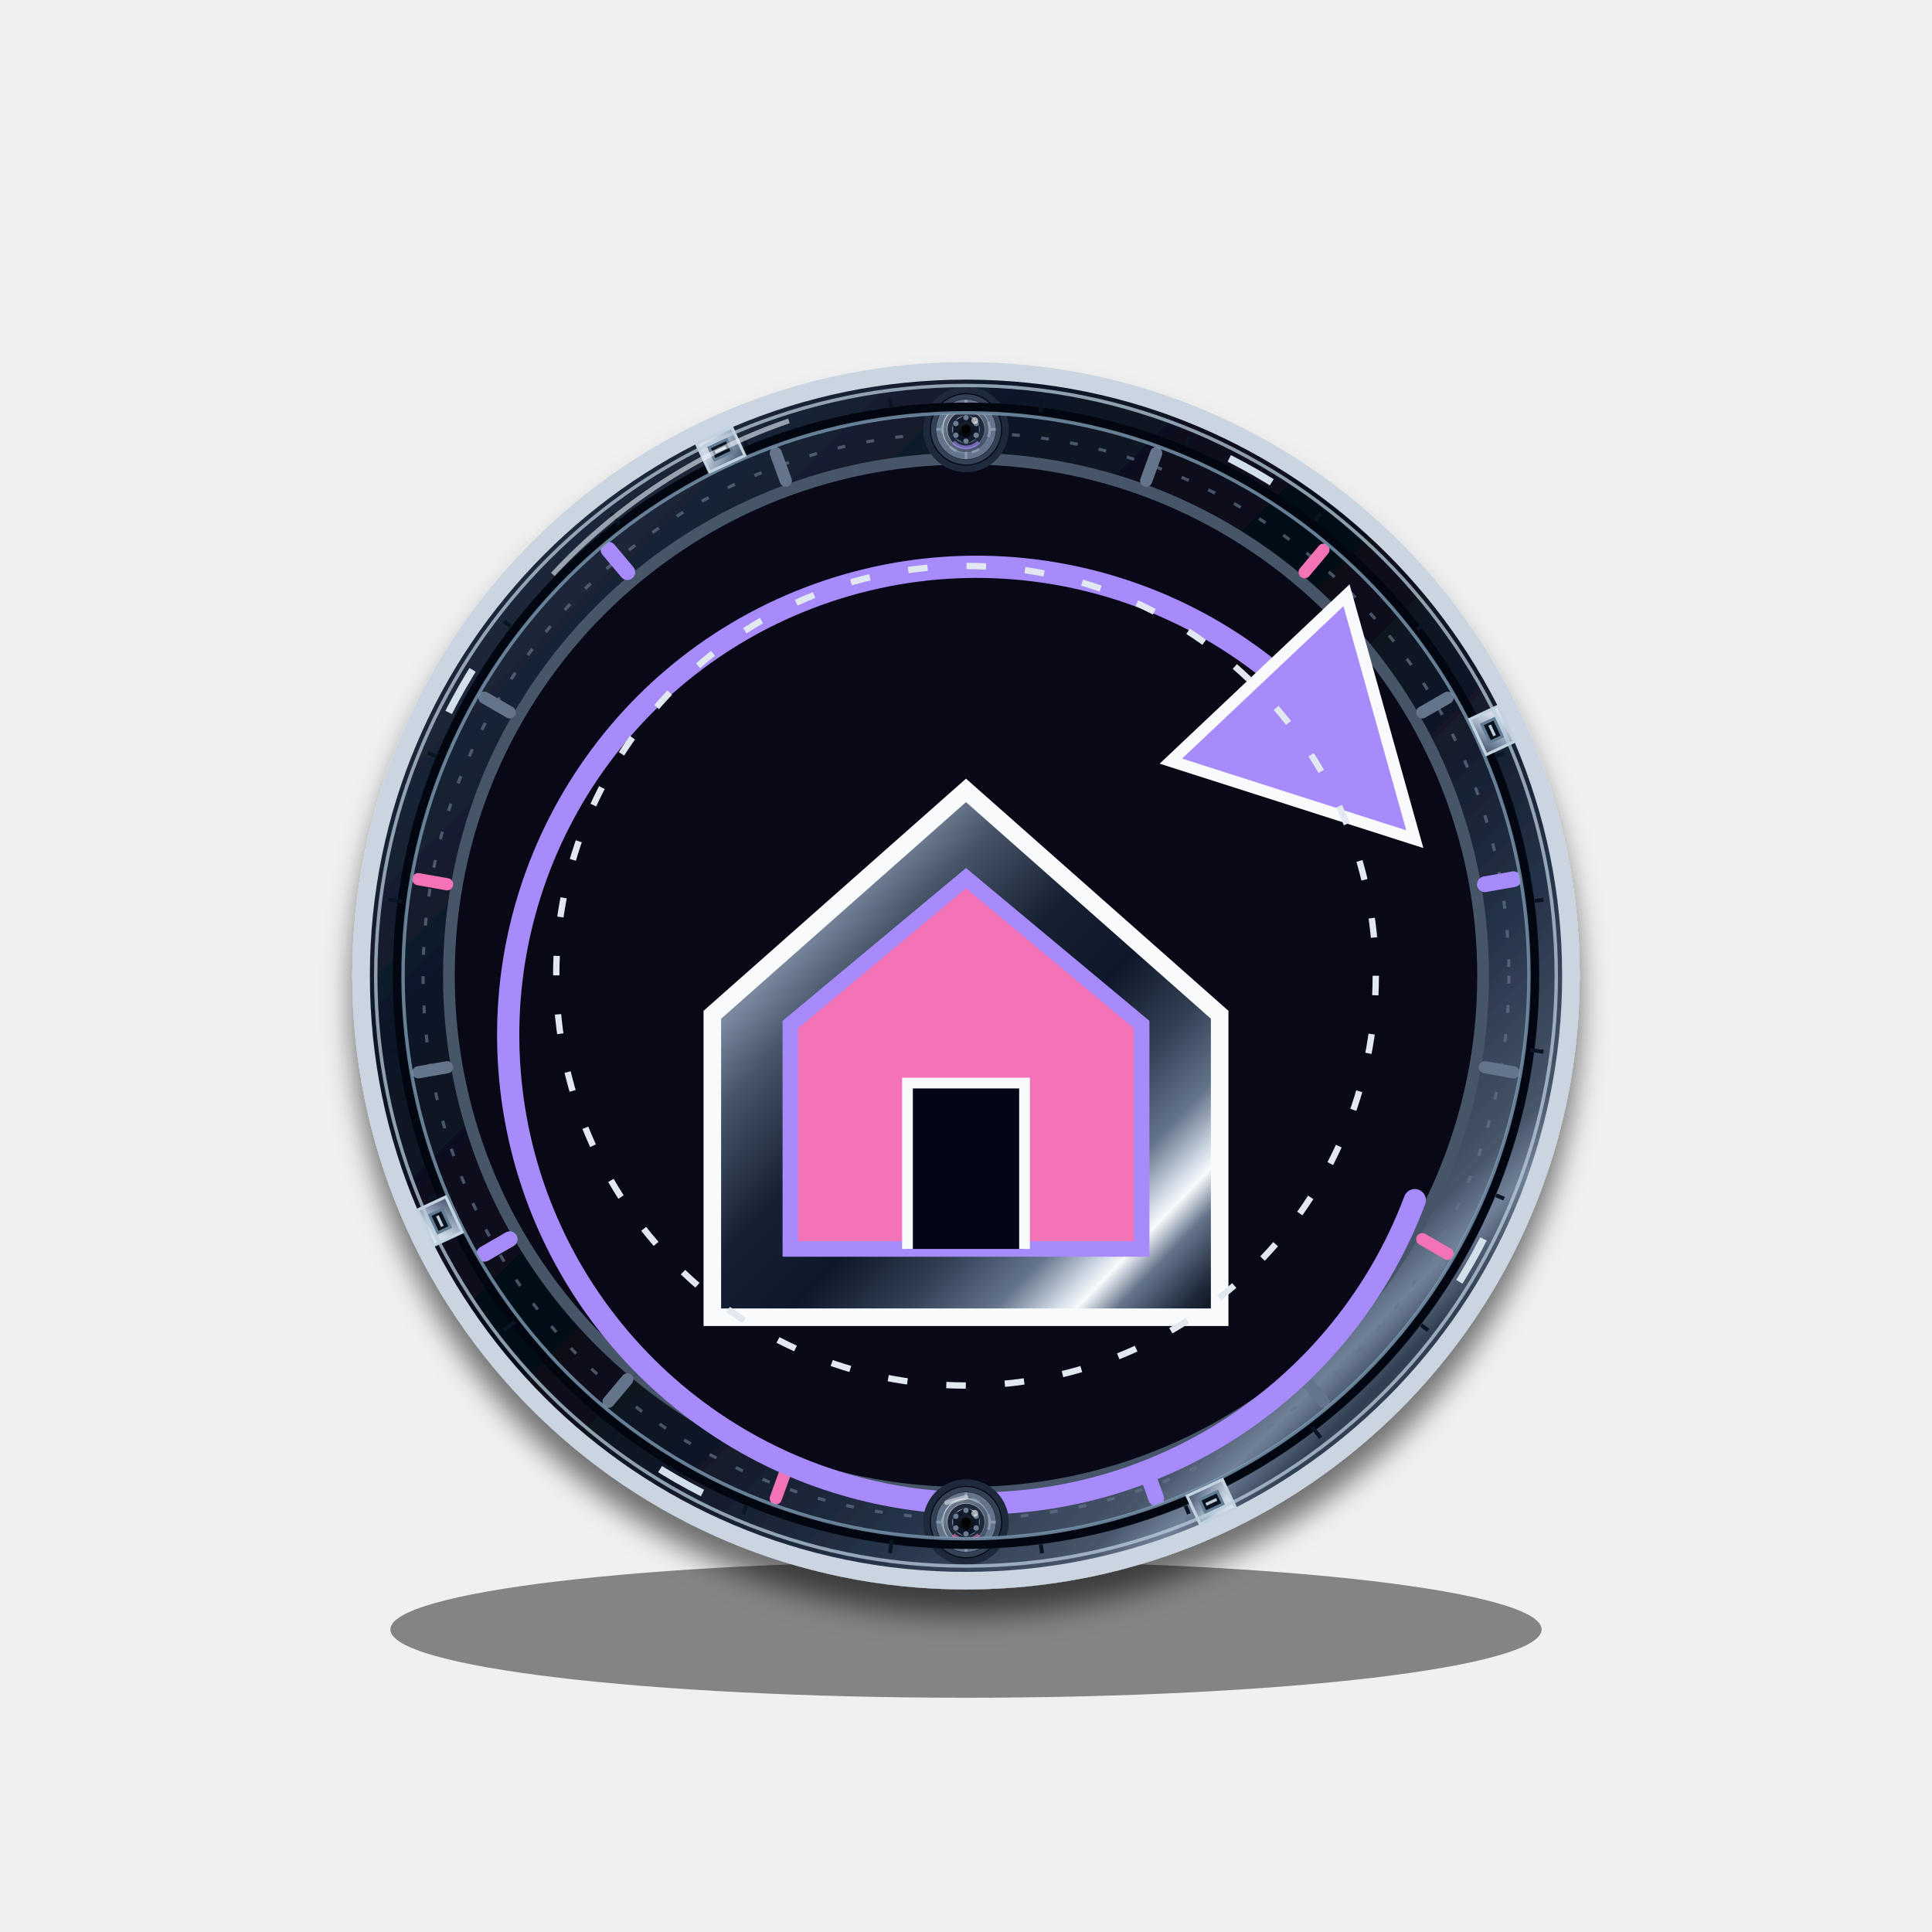
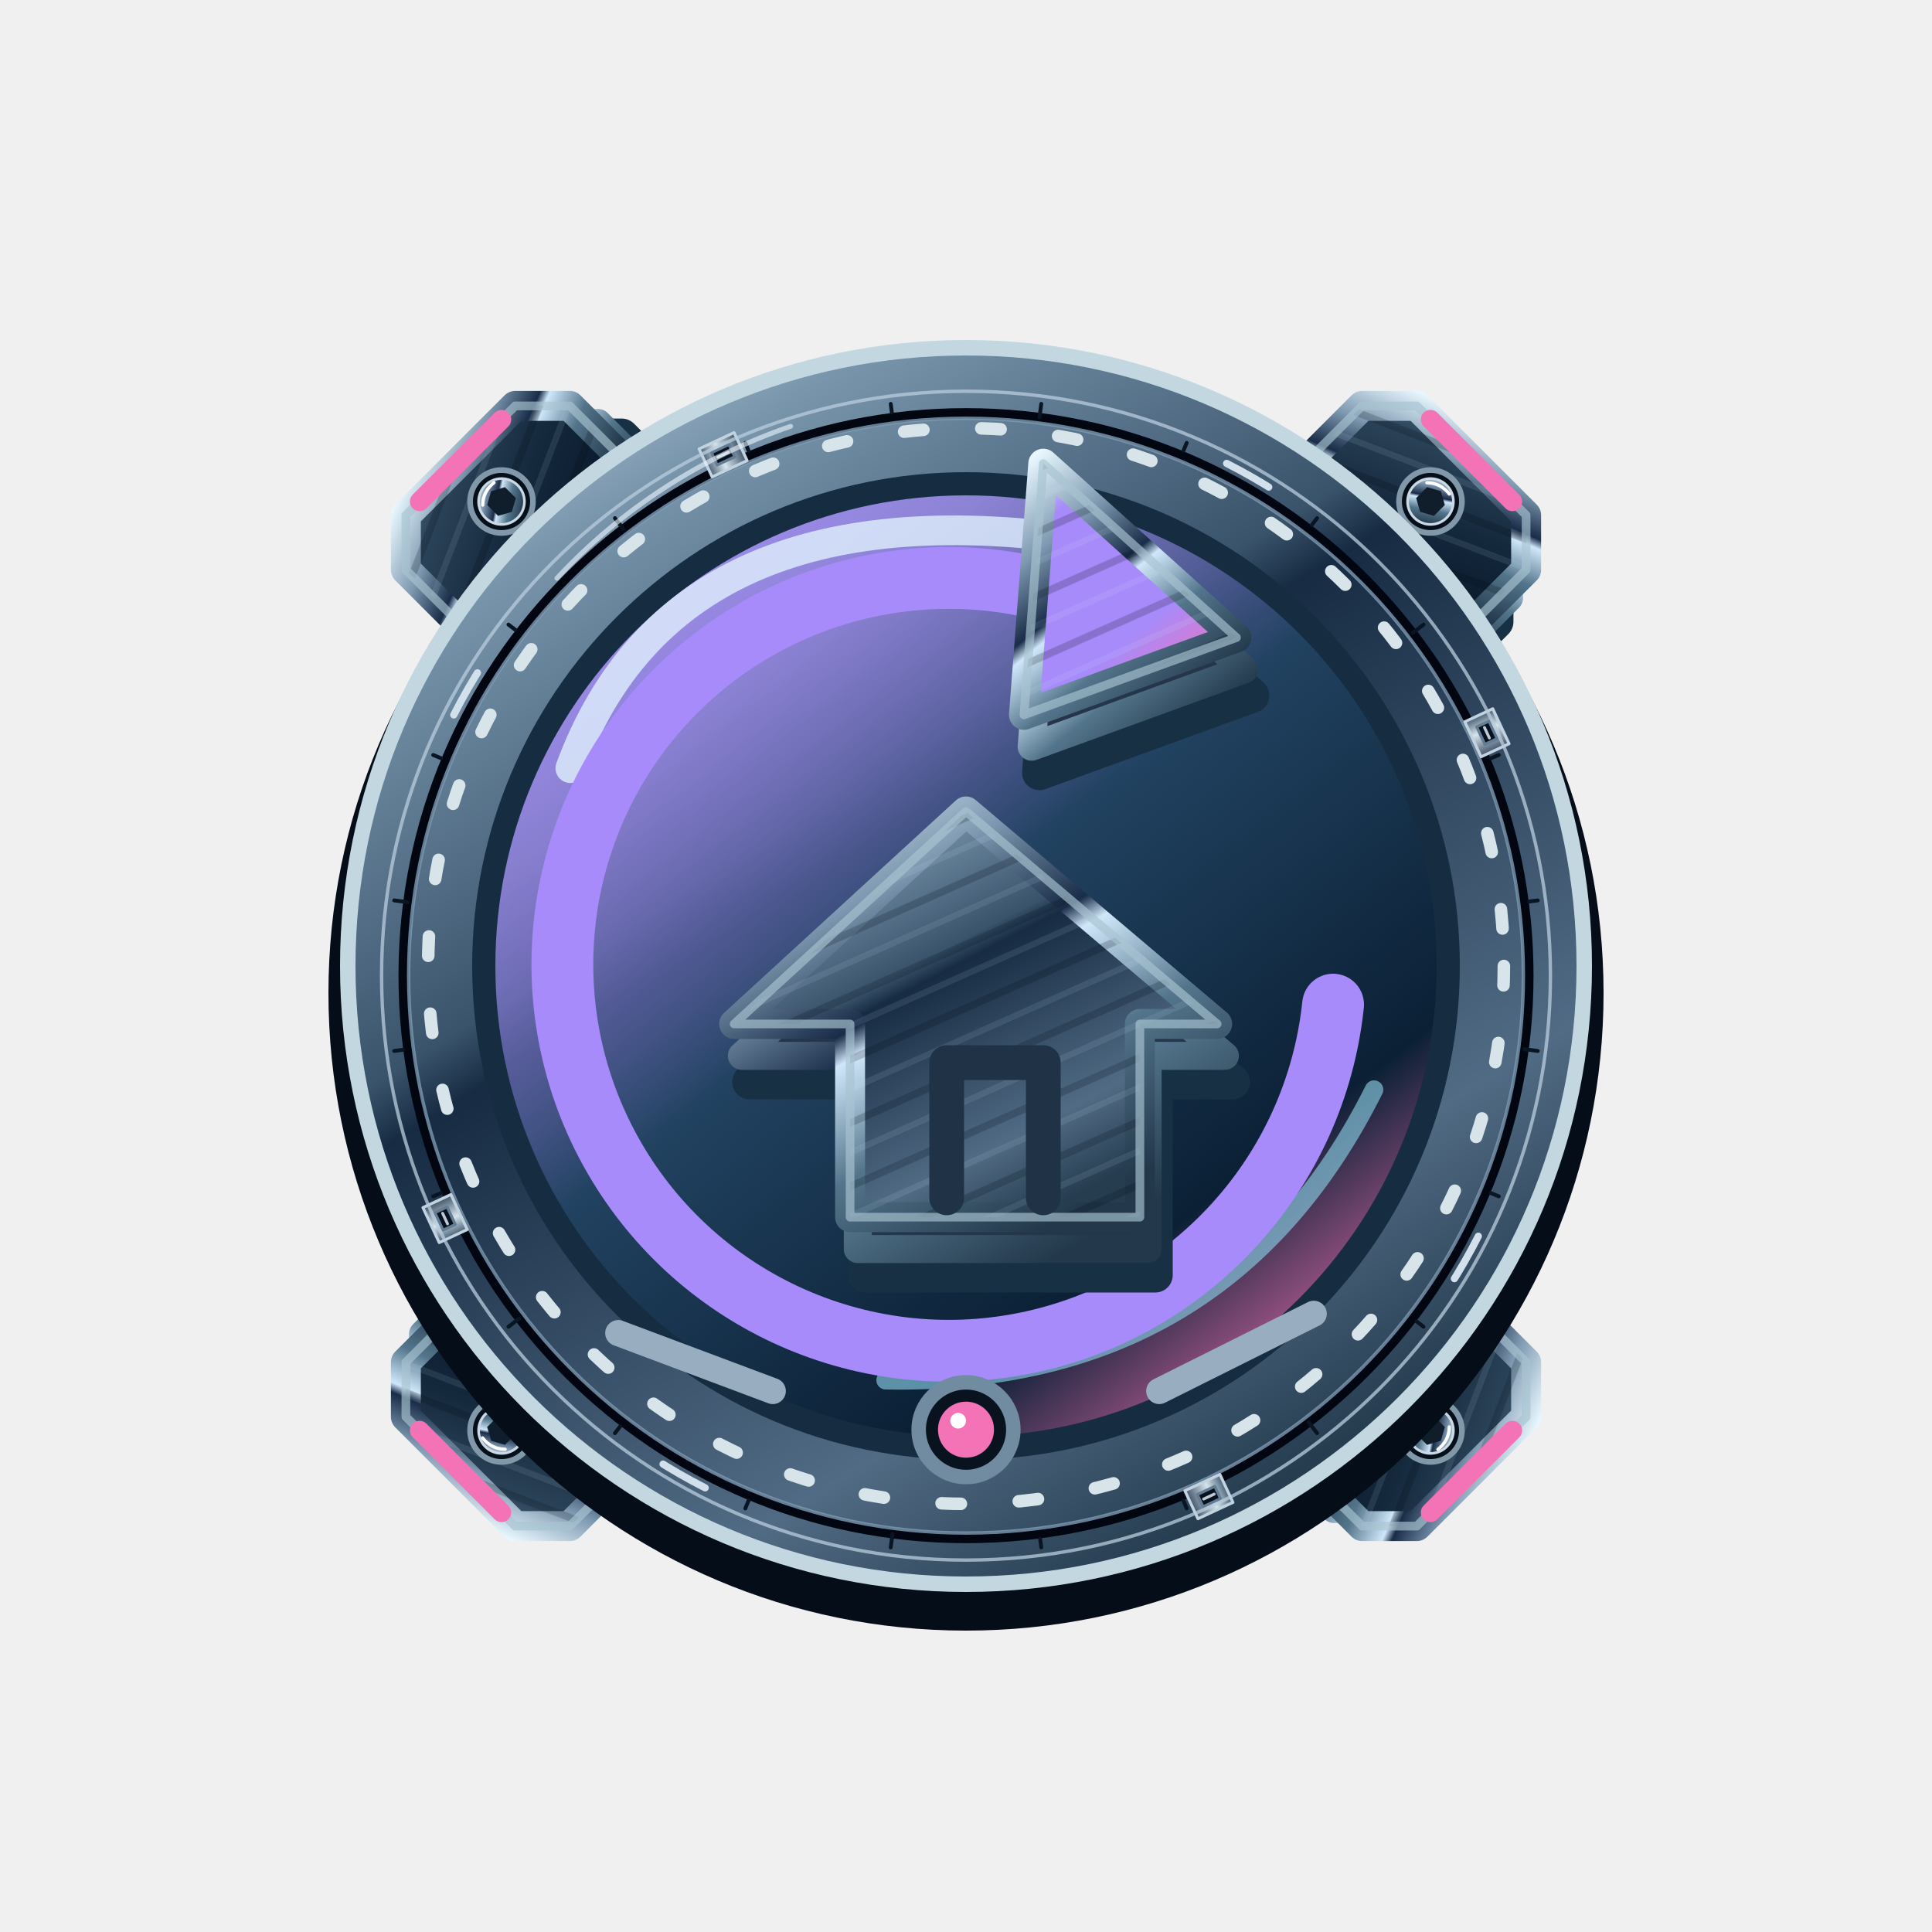
- <svg xmlns="http://www.w3.org/2000/svg" width="200" height="200" viewBox="0 0 200 200" role="img" aria-label="Restablecer vista" data-icon="reset" data-semantic="camera reset home-dock" data-line-treatment="refined" data-component-refinement="precision-components-v15" data-material-finish="micro-etched-v15" data-mounting-grammar="equipment-mounted-controls-independent" data-screw-style="layered-hex-socket" shape-rendering="geometricPrecision">
-   <style>.alive{transform-box:fill-box;transform-origin:center;animation:reset-alive 4.8s ease-in-out infinite}.pulse{animation:reset-pulse 2.1s ease-in-out infinite}.blink{animation:reset-blink 2.7s ease-in-out infinite}.orbit,.mechanical{transform-box:fill-box;transform-origin:center;animation:reset-orbit 14s linear infinite}.mechanical{animation-duration:18s}.orbit.reverse{animation-direction:reverse}.flow{animation:reset-flow 3s linear infinite}.scan{animation:reset-scan 3.8s ease-in-out infinite}.breath{transform-box:fill-box;transform-origin:center;animation:reset-breath 4.2s ease-in-out infinite}@keyframes reset-alive{50%{transform:translateY(-1px)}}@keyframes reset-pulse{50%{opacity:.38}}@keyframes reset-blink{50%{opacity:.58}}@keyframes reset-orbit{to{transform:rotate(360deg)}}@keyframes reset-flow{to{stroke-dashoffset:-39}}@keyframes reset-scan{0%,100%{transform:translateY(-15px);opacity:.25}50%{transform:translateY(15px);opacity:1}}@keyframes reset-breath{50%{transform:scale(1.018)}}@media(prefers-reduced-motion:reduce){.alive,.pulse,.blink,.orbit,.mechanical,.flow,.scan,.breath{animation:none}}</style>
+ <svg xmlns="http://www.w3.org/2000/svg" width="200" height="200" viewBox="0 0 200 200" role="img" aria-label="Restablecer vista" data-icon="reset" data-semantic="camera reset home-dock" data-visual-style="titanio-optico" data-motion="static">
  <defs>
-     <linearGradient id="metal" x1="0" y1="0" x2="1" y2="1">
-       <stop stop-color="#0b1220" />
-       <stop offset=".055" stop-color="#334155" />
-       <stop offset=".095" stop-color="#94a3b8" />
-       <stop offset=".125" stop-color="#e2e8f0" />
-       <stop offset=".15" stop-color="#f8fafc" />
-       <stop offset=".19" stop-color="#94a3b8" />
-       <stop offset=".31" stop-color="#475569" />
-       <stop offset=".45" stop-color="#172033" />
-       <stop offset=".57" stop-color="#0f172a" />
-       <stop offset=".68" stop-color="#334155" />
-       <stop offset=".77" stop-color="#64748b" />
-       <stop offset=".825" stop-color="#cbd5e1" />
-       <stop offset=".85" stop-color="#f8fafc" />
-       <stop offset=".89" stop-color="#64748b" />
-       <stop offset=".955" stop-color="#1e293b" />
-       <stop offset="1" stop-color="#080d18" />
+     <pattern id="alice-reset-brushing" width="3" height="3" patternUnits="userSpaceOnUse" patternTransform="rotate(-24)">
+       <path d="M0 .4h3" stroke="#d1e6fa" opacity=".10" stroke-width=".32" />
+       <path d="M0 2h3" stroke="#020913" opacity=".20" stroke-width=".38" />
+     </pattern>
+     <linearGradient id="alice-reset-bevel" x1="0" y1="0" x2=".68" y2="1">
+       <stop stop-color="#e9f8ff" />
+       <stop offset=".27" stop-color="#7d98b0" />
+       <stop offset=".48" stop-color="#192c48" />
+       <stop offset=".53" stop-color="#d0e7fa" />
+       <stop offset=".73" stop-color="#53758b" />
+       <stop offset="1" stop-color="#23384b" />
    </linearGradient>
-     <linearGradient id="dark-metal" x1="0" y1="0" x2="1" y2="1">
-       <stop stop-color="#64748b" />
-       <stop offset=".04" stop-color="#a8b5c7" />
-       <stop offset=".07" stop-color="#475569" />
-       <stop offset=".15" stop-color="#1e293b" />
-       <stop offset=".31" stop-color="#0b1424" />
-       <stop offset=".47" stop-color="#050b16" />
-       <stop offset=".59" stop-color="#111827" />
-       <stop offset=".7" stop-color="#253248" />
-       <stop offset=".79" stop-color="#475569" />
-       <stop offset=".815" stop-color="#718198" />
-       <stop offset=".84" stop-color="#334155" />
-       <stop offset=".92" stop-color="#111827" />
-       <stop offset="1" stop-color="#020617" />
+     <linearGradient id="alice-reset-metal" x1="0" y1="0" x2=".62" y2="1">
+       <stop stop-color="#d9e5f0" />
+       <stop offset=".19" stop-color="#7895ac" />
+       <stop offset=".44" stop-color="#39536b" />
+       <stop offset=".48" stop-color="#172c43" />
+       <stop offset=".84" stop-color="#516b84" />
+       <stop offset="1" stop-color="#263d50" />
    </linearGradient>
-     <linearGradient id="screw-metal" x1="0" y1="0" x2="1" y2="1">
-       <stop stop-color="#e2e8f0" />
-       <stop offset=".28" stop-color="#cbd5e1" />
-       <stop offset=".58" stop-color="#94a3b8" />
-       <stop offset=".82" stop-color="#64748b" />
-       <stop offset="1" stop-color="#475569" />
+     <linearGradient id="alice-reset-dark-metal" x1="0" y1="0" x2=".85" y2="1">
+       <stop stop-color="#506b80" />
+       <stop offset=".23" stop-color="#2a4257" />
+       <stop offset=".58" stop-color="#15293d" />
+       <stop offset="1" stop-color="#081728" />
    </linearGradient>
-     <linearGradient id="screw-socket" x1="0" y1="0" x2="0" y2="1">
-       <stop stop-color="#1e293b" />
-       <stop offset="1" stop-color="#000" />
+     <linearGradient id="alice-reset-glass" x1=".06" y1="0" x2=".84" y2="1">
+       <stop stop-color="#a78bfa" />
+       <stop offset=".23" stop-color="#a78bfa" stop-opacity=".65" />
+       <stop offset=".48" stop-color="#214260" />
+       <stop offset=".8" stop-color="#0b2035" />
+       <stop offset="1" stop-color="#f472b6" />
    </linearGradient>
-     <linearGradient id="accent" x1="0" y1="0" x2="1" y2="1">
-       <stop stop-color="#a78bfa" />
-       <stop offset=".56" stop-color="#f472b6" />
-       <stop offset="1" stop-color="#f8fafc" />
+     <linearGradient id="alice-reset-enamel" x1="0" y1="0" x2=".7" y2="1">
+       <stop stop-color="#eeffff" />
+       <stop offset=".2" stop-color="#a78bfa" />
+       <stop offset=".7" stop-color="#a78bfa" />
+       <stop offset="1" stop-color="#f472b6" />
    </linearGradient>
-     <radialGradient id="glass">
-       <stop stop-color="#f8fafc" stop-opacity=".18" />
-       <stop offset=".12" stop-color="#a78bfa" stop-opacity=".32" />
-       <stop offset=".46" stop-color="#101827" />
-       <stop offset=".78" stop-color="#07101d" />
-       <stop offset="1" stop-color="#020409" />
-     </radialGradient>
-     <filter id="shadow" x="-45%" y="-45%" width="190%" height="200%">
-       <feDropShadow dx="0" dy="2.6" stdDeviation="1.45" flood-color="#000" flood-opacity=".54" />
-     </filter>
-     <filter id="soft-glow" x="-70%" y="-70%" width="240%" height="240%">
-       <feGaussianBlur stdDeviation=".42" result="blur" />
-       <feMerge>
-         <feMergeNode in="blur" />
-         <feMergeNode in="SourceGraphic" />
-       </feMerge>
-     </filter>
+     <linearGradient id="alice-reset-screw-metal">
+       <stop stop-color="#4a6277" />
+       <stop offset=".43" stop-color="#d7e5eb" />
+       <stop offset="1" stop-color="#42556b" />
+     </linearGradient>
  </defs>
-   <g data-detail-scale="navigation-readable" data-detail-pass="precision-finish-v15" data-symbol="camera reset home-dock" transform="translate(100 100) scale(1.01) translate(-100 -100)">
-     <g class="alive" data-motion="semantic-micro-motion">
-       <g data-detail="micro-surface-finish">
-         <g data-control-symbol="home-reset">
-           <ellipse cx="100" cy="168" rx="59" ry="7" fill="#000" opacity=".45" />
-           <circle cx="100" cy="101" r="62" fill="url(#dark-metal)" stroke="#cbd5e1" stroke-width="1.8" filter="url(#shadow)" />
-           <circle cx="100" cy="101" r="53" fill="#080816" stroke="#475569" stroke-width="1.2" />
-           <g data-detail="calibration-ring">
-             <circle cx="100" cy="101" r="55.65" fill="none" stroke="#64748b" stroke-width=".32" stroke-dasharray=".8 2.2" opacity=".68" />
-             <path d="M100 44v3" transform="rotate(0 100 101)" stroke="#a78bfa" stroke-width="1.61" stroke-linecap="round" />
-             <path d="M100 44v3" transform="rotate(20 100 101)" stroke="#64748b" stroke-width="1.25" stroke-linecap="round" />
-             <path d="M100 44v3" transform="rotate(40 100 101)" stroke="#f472b6" stroke-width="1.25" stroke-linecap="round" />
-             <path d="M100 44v3" transform="rotate(60 100 101)" stroke="#64748b" stroke-width="1.25" stroke-linecap="round" />
-             <path d="M100 44v3" transform="rotate(80 100 101)" stroke="#a78bfa" stroke-width="1.61" stroke-linecap="round" />
-             <path d="M100 44v3" transform="rotate(100 100 101)" stroke="#64748b" stroke-width="1.25" stroke-linecap="round" />
-             <path d="M100 44v3" transform="rotate(120 100 101)" stroke="#f472b6" stroke-width="1.25" stroke-linecap="round" />
-             <path d="M100 44v3" transform="rotate(140 100 101)" stroke="#64748b" stroke-width="1.25" stroke-linecap="round" />
-             <path d="M100 44v3" transform="rotate(160 100 101)" stroke="#a78bfa" stroke-width="1.61" stroke-linecap="round" />
-             <path d="M100 44v3" transform="rotate(180 100 101)" stroke="#64748b" stroke-width="1.25" stroke-linecap="round" />
-             <path d="M100 44v3" transform="rotate(200 100 101)" stroke="#f472b6" stroke-width="1.25" stroke-linecap="round" />
-             <path d="M100 44v3" transform="rotate(220 100 101)" stroke="#64748b" stroke-width="1.25" stroke-linecap="round" />
-             <path d="M100 44v3" transform="rotate(240 100 101)" stroke="#a78bfa" stroke-width="1.61" stroke-linecap="round" />
-             <path d="M100 44v3" transform="rotate(260 100 101)" stroke="#64748b" stroke-width="1.25" stroke-linecap="round" />
-             <path d="M100 44v3" transform="rotate(280 100 101)" stroke="#f472b6" stroke-width="1.25" stroke-linecap="round" />
-             <path d="M100 44v3" transform="rotate(300 100 101)" stroke="#64748b" stroke-width="1.25" stroke-linecap="round" />
-             <path d="M100 44v3" transform="rotate(320 100 101)" stroke="#a78bfa" stroke-width="1.61" stroke-linecap="round" />
-             <path d="M100 44v3" transform="rotate(340 100 101)" stroke="#64748b" stroke-width="1.25" stroke-linecap="round" />
-           </g>
-           <path class="flow" d="M142 82A48 48 0 1 0 146 124" fill="none" stroke="#a78bfa" stroke-width="2.28" stroke-linecap="round" />
-           <path d="m139 62 7 25-25-8Z" fill="#a78bfa" stroke="#f8fafc" stroke-width="1.2" />
-           <path d="m74 105 26-23 26 23v31H74Z" fill="url(#metal)" stroke="#f8fafc" stroke-width="1.8" />
-           <path d="M82 106v23h36v-23l-18-15Z" fill="#f472b6" stroke="#a78bfa" stroke-width="1.6" />
-           <path d="M94 129v-17h12v17" fill="#020617" stroke="#f8fafc" stroke-width="1.1" />
-           <circle cx="100" cy="101" r="42" fill="none" stroke="#e2e8f0" stroke-width=".65" stroke-dasharray="2 4" />
-           <g transform="translate(100 45)" data-detail="hex-socket-screw">
-             <circle r="4.05" fill="#020617" stroke="#1e293b" stroke-width=".68" />
-             <circle r="3.35" fill="#0f172a" stroke="#334155" stroke-width=".5" />
-             <circle r="2.75" fill="url(#screw-metal)" stroke="#64748b" stroke-width=".62" />
-             <circle r="2.15" fill="none" stroke="#334155" stroke-width=".4" opacity=".65" />
-             <g data-detail="screw-machining-index" fill="none" stroke="#94a3b8" stroke-width=".28" opacity=".72">
-               <circle r="2.42" stroke-dasharray=".8 1.6" />
-               <path d="M0 -3.05v.75M0 3.05v-.75M-3.05 0h.75M3.05 0h-.75" />
-             </g>
-             <circle r="1.65" fill="none" stroke="#1e293b" stroke-width=".5" />
-             <polygon points="0.00,-1.21 1.04,-0.60 1.04,0.60 0.00,1.21 -1.04,0.60 -1.04,-0.60" fill="url(#screw-socket)" stroke="#0f172a" stroke-width=".58" />
-             <circle cx="0.00" cy="-1.21" r=".28" fill="#94a3b8" opacity=".72" />
-             <circle cx="1.04" cy="-0.60" r=".28" fill="#94a3b8" opacity=".72" />
-             <circle cx="1.04" cy="0.60" r=".28" fill="#94a3b8" opacity=".72" />
-             <circle cx="0.00" cy="1.21" r=".28" fill="#94a3b8" opacity=".72" />
-             <circle cx="-1.04" cy="0.60" r=".28" fill="#94a3b8" opacity=".72" />
-             <circle cx="-1.04" cy="-0.60" r=".28" fill="#94a3b8" opacity=".72" />
-             <circle r="0.48" fill="#000" opacity=".92" />
-             <path d="M-2 -2 0 -2.55" fill="none" stroke="#fff" stroke-width=".48" stroke-linecap="round" opacity=".46" />
-             <path d="M-1.296 1.296A1.8 1.8 0 0 0 1.296 1.296" fill="none" stroke="#a78bfa" stroke-width=".38" opacity=".62" />
-             <circle cx="0.9" cy="-0.9" r=".35" fill="#fff" opacity=".6" />
-           </g>
-           <g transform="translate(100 157)" data-detail="hex-socket-screw">
-             <circle r="4.05" fill="#020617" stroke="#1e293b" stroke-width=".68" />
-             <circle r="3.35" fill="#0f172a" stroke="#334155" stroke-width=".5" />
-             <circle r="2.75" fill="url(#screw-metal)" stroke="#64748b" stroke-width=".62" />
-             <circle r="2.15" fill="none" stroke="#334155" stroke-width=".4" opacity=".65" />
-             <g data-detail="screw-machining-index" fill="none" stroke="#94a3b8" stroke-width=".28" opacity=".72">
-               <circle r="2.42" stroke-dasharray=".8 1.6" />
-               <path d="M0 -3.05v.75M0 3.05v-.75M-3.05 0h.75M3.05 0h-.75" />
-             </g>
-             <circle r="1.65" fill="none" stroke="#1e293b" stroke-width=".5" />
-             <polygon points="0.00,-1.21 1.04,-0.60 1.04,0.60 0.00,1.21 -1.04,0.60 -1.04,-0.60" fill="url(#screw-socket)" stroke="#0f172a" stroke-width=".58" />
-             <circle cx="0.00" cy="-1.21" r=".28" fill="#94a3b8" opacity=".72" />
-             <circle cx="1.04" cy="-0.60" r=".28" fill="#94a3b8" opacity=".72" />
-             <circle cx="1.04" cy="0.60" r=".28" fill="#94a3b8" opacity=".72" />
-             <circle cx="0.00" cy="1.21" r=".28" fill="#94a3b8" opacity=".72" />
-             <circle cx="-1.04" cy="0.60" r=".28" fill="#94a3b8" opacity=".72" />
-             <circle cx="-1.04" cy="-0.60" r=".28" fill="#94a3b8" opacity=".72" />
-             <circle r="0.48" fill="#000" opacity=".92" />
-             <path d="M-2 -2 0 -2.55" fill="none" stroke="#fff" stroke-width=".48" stroke-linecap="round" opacity=".46" />
-             <path d="M-1.296 1.296A1.8 1.8 0 0 0 1.296 1.296" fill="none" stroke="#f472b6" stroke-width=".38" opacity=".62" />
-             <circle cx="0.9" cy="-0.9" r=".35" fill="#fff" opacity=".6" />
-           </g>
+   <g transform="scale(2)" stroke-linecap="round" stroke-linejoin="round">
+     <g data-part="return-home">
+       <g transform="translate(50 50) rotate(45)">
+         <path d="M-6 -30v-5l2-2h8l2 2v5Z" transform="translate(.8 3)" fill="#0a1424" stroke="#173044" stroke-width="1.8" />
+         <path d="M-6 -30v-5l2-2h8l2 2v5Z" transform="translate(.4 1.65)" fill="#25364b" stroke="url(#alice-reset-bevel)" stroke-width="1.45" />
+         <path d="M-6 -30v-5l2-2h8l2 2v5Z" fill="url(#alice-reset-dark-metal)" stroke="url(#alice-reset-bevel)" stroke-width="1.55" />
+         <path d="M-6 -30v-5l2-2h8l2 2v5Z" fill="url(#alice-reset-brushing)" stroke="#a8c3d1" stroke-opacity=".66" stroke-width=".45" />
+         <path d="M-3 -37h6" fill="none" stroke="#f472b6" stroke-width="1" />
+         <g transform="translate(0 -34) scale(1.05)">
+           <circle r="1.55" fill="#06101b" stroke="#8198a9" stroke-width=".28" />
+           <circle r="1.13" fill="url(#alice-reset-bevel)" stroke="#cad9e4" stroke-width=".13" />
+           <path d="M-.62-.38 0-.72 .62-.38 .62.38 0 .72-.62.38Z" fill="#101d2b" />
+           <path d="M-.78-.53Q-.3-1 .4-.92" stroke="white" stroke-width=".16" fill="none" />
        </g>
+       </g>
+       <g transform="translate(50 50) rotate(135)">
+         <path d="M-6 -30v-5l2-2h8l2 2v5Z" transform="translate(.8 3)" fill="#0a1424" stroke="#173044" stroke-width="1.8" />
+         <path d="M-6 -30v-5l2-2h8l2 2v5Z" transform="translate(.4 1.65)" fill="#25364b" stroke="url(#alice-reset-bevel)" stroke-width="1.45" />
+         <path d="M-6 -30v-5l2-2h8l2 2v5Z" fill="url(#alice-reset-dark-metal)" stroke="url(#alice-reset-bevel)" stroke-width="1.55" />
+         <path d="M-6 -30v-5l2-2h8l2 2v5Z" fill="url(#alice-reset-brushing)" stroke="#a8c3d1" stroke-opacity=".66" stroke-width=".45" />
+         <path d="M-3 -37h6" fill="none" stroke="#f472b6" stroke-width="1" />
+         <g transform="translate(0 -34) scale(1.05)">
+           <circle r="1.55" fill="#06101b" stroke="#8198a9" stroke-width=".28" />
+           <circle r="1.13" fill="url(#alice-reset-bevel)" stroke="#cad9e4" stroke-width=".13" />
+           <path d="M-.62-.38 0-.72 .62-.38 .62.38 0 .72-.62.38Z" fill="#101d2b" />
+           <path d="M-.78-.53Q-.3-1 .4-.92" stroke="white" stroke-width=".16" fill="none" />
+         </g>
+       </g>
+       <g transform="translate(50 50) rotate(225)">
+         <path d="M-6 -30v-5l2-2h8l2 2v5Z" transform="translate(.8 3)" fill="#0a1424" stroke="#173044" stroke-width="1.8" />
+         <path d="M-6 -30v-5l2-2h8l2 2v5Z" transform="translate(.4 1.65)" fill="#25364b" stroke="url(#alice-reset-bevel)" stroke-width="1.45" />
+         <path d="M-6 -30v-5l2-2h8l2 2v5Z" fill="url(#alice-reset-dark-metal)" stroke="url(#alice-reset-bevel)" stroke-width="1.55" />
+         <path d="M-6 -30v-5l2-2h8l2 2v5Z" fill="url(#alice-reset-brushing)" stroke="#a8c3d1" stroke-opacity=".66" stroke-width=".45" />
+         <path d="M-3 -37h6" fill="none" stroke="#f472b6" stroke-width="1" />
+         <g transform="translate(0 -34) scale(1.05)">
+           <circle r="1.55" fill="#06101b" stroke="#8198a9" stroke-width=".28" />
+           <circle r="1.13" fill="url(#alice-reset-bevel)" stroke="#cad9e4" stroke-width=".13" />
+           <path d="M-.62-.38 0-.72 .62-.38 .62.38 0 .72-.62.38Z" fill="#101d2b" />
+           <path d="M-.78-.53Q-.3-1 .4-.92" stroke="white" stroke-width=".16" fill="none" />
+         </g>
+       </g>
+       <g transform="translate(50 50) rotate(315)">
+         <path d="M-6 -30v-5l2-2h8l2 2v5Z" transform="translate(.8 3)" fill="#0a1424" stroke="#173044" stroke-width="1.8" />
+         <path d="M-6 -30v-5l2-2h8l2 2v5Z" transform="translate(.4 1.65)" fill="#25364b" stroke="url(#alice-reset-bevel)" stroke-width="1.45" />
+         <path d="M-6 -30v-5l2-2h8l2 2v5Z" fill="url(#alice-reset-dark-metal)" stroke="url(#alice-reset-bevel)" stroke-width="1.55" />
+         <path d="M-6 -30v-5l2-2h8l2 2v5Z" fill="url(#alice-reset-brushing)" stroke="#a8c3d1" stroke-opacity=".66" stroke-width=".45" />
+         <path d="M-3 -37h6" fill="none" stroke="#f472b6" stroke-width="1" />
+         <g transform="translate(0 -34) scale(1.05)">
+           <circle r="1.55" fill="#06101b" stroke="#8198a9" stroke-width=".28" />
+           <circle r="1.13" fill="url(#alice-reset-bevel)" stroke="#cad9e4" stroke-width=".13" />
+           <path d="M-.62-.38 0-.72 .62-.38 .62.38 0 .72-.62.38Z" fill="#101d2b" />
+           <path d="M-.78-.53Q-.3-1 .4-.92" stroke="white" stroke-width=".16" fill="none" />
+         </g>
+       </g>
+       <circle cx="50" cy="51.4" r="33" fill="#050e18" />
+       <circle cx="50" cy="50" r="32" fill="url(#alice-reset-metal)" stroke="#c2d7e0" stroke-width=".8" />
+       <circle cx="50" cy="50" r="24.96" fill="url(#alice-reset-glass)" stroke="#162c40" stroke-width="1.2" />
+       <path d="M29.52 39.76Q34.96 25.04 55.76 27.92" fill="none" stroke="#e4f6ff" stroke-opacity=".75" stroke-width="1.536" />
+       <path d="M45.84 71.44Q63.44 71.76 71.12 56.4" fill="none" stroke="#86cbe0" stroke-opacity=".65" stroke-width="0.96" />
+       <circle cx="50" cy="50" r="27.84" fill="none" stroke="#d7e5ea" stroke-width=".65" stroke-dasharray="1 3" />
+       <g transform="scale(.5)">
        <g data-detail="precision-control-rim" pointer-events="none" fill="none">
          <g data-detail="control-recessed-bearing">
            <circle cx="100" cy="101" r="58.2" stroke="#020610" stroke-width="1.1" />
            <circle cx="100" cy="101" r="57.7" stroke="#7e9cb5" stroke-width=".35" opacity=".8" />
            <circle cx="100" cy="101" r="59.5" stroke="#d1e0eb" stroke-width=".75" stroke-dasharray="5 88.462" transform="rotate(27 100 101)" />
          </g>
          <g data-detail="control-bearing-retainers">
            <g transform="rotate(65 100 101)">
-               <path d="M98 39.9h4v3.2h-4Z" fill="url(#screw-metal)" stroke="#c1d3e0" stroke-width=".3" />
+               <path d="M98 39.9h4v3.2h-4Z" fill="url(#alice-reset-screw-metal)" stroke="#c1d3e0" stroke-width=".3" />
              <path d="M99 40.8h2v1.4h-2Z" fill="#07121e" stroke="#637d94" stroke-width=".3" />
              <path d="M99.4 41.5h1.2" stroke="#bacad7" stroke-width=".3" />
            </g>
            <g transform="rotate(155 100 101)">
-               <path d="M98 39.9h4v3.2h-4Z" fill="url(#screw-metal)" stroke="#c1d3e0" stroke-width=".3" />
+               <path d="M98 39.9h4v3.2h-4Z" fill="url(#alice-reset-screw-metal)" stroke="#c1d3e0" stroke-width=".3" />
              <path d="M99 40.8h2v1.4h-2Z" fill="#07121e" stroke="#637d94" stroke-width=".3" />
              <path d="M99.4 41.5h1.2" stroke="#bacad7" stroke-width=".3" />
            </g>
            <g transform="rotate(245 100 101)">
-               <path d="M98 39.9h4v3.2h-4Z" fill="url(#screw-metal)" stroke="#c1d3e0" stroke-width=".3" />
+               <path d="M98 39.9h4v3.2h-4Z" fill="url(#alice-reset-screw-metal)" stroke="#c1d3e0" stroke-width=".3" />
              <path d="M99 40.8h2v1.4h-2Z" fill="#07121e" stroke="#637d94" stroke-width=".3" />
              <path d="M99.4 41.5h1.2" stroke="#bacad7" stroke-width=".3" />
            </g>
            <g transform="rotate(335 100 101)">
-               <path d="M98 39.9h4v3.2h-4Z" fill="url(#screw-metal)" stroke="#c1d3e0" stroke-width=".3" />
+               <path d="M98 39.9h4v3.2h-4Z" fill="url(#alice-reset-screw-metal)" stroke="#c1d3e0" stroke-width=".3" />
              <path d="M99 40.8h2v1.4h-2Z" fill="#07121e" stroke="#637d94" stroke-width=".3" />
              <path d="M99.4 41.5h1.2" stroke="#bacad7" stroke-width=".3" />
            </g>
          </g>
          <circle cx="100" cy="101" r="60.5" stroke="#bacddd" stroke-width=".35" opacity=".75" />
          <path d="M100 41.3v1.4" transform="rotate(7.5 100 101)" stroke="#0a1524" stroke-width=".4" />
          <path d="M100 41.3v0.9" transform="rotate(22.5 100 101)" stroke="#0a1524" stroke-width=".4" />
          <path d="M100 41.3v0.9" transform="rotate(37.5 100 101)" stroke="#0a1524" stroke-width=".4" />
          <path d="M100 41.3v1.4" transform="rotate(52.5 100 101)" stroke="#0a1524" stroke-width=".4" />
          <path d="M100 41.3v0.9" transform="rotate(67.5 100 101)" stroke="#0a1524" stroke-width=".4" />
          <path d="M100 41.3v0.9" transform="rotate(82.5 100 101)" stroke="#0a1524" stroke-width=".4" />
          <path d="M100 41.3v1.4" transform="rotate(97.5 100 101)" stroke="#0a1524" stroke-width=".4" />
          <path d="M100 41.3v0.9" transform="rotate(112.5 100 101)" stroke="#0a1524" stroke-width=".4" />
          <path d="M100 41.3v0.9" transform="rotate(127.5 100 101)" stroke="#0a1524" stroke-width=".4" />
          <path d="M100 41.3v1.4" transform="rotate(142.5 100 101)" stroke="#0a1524" stroke-width=".4" />
          <path d="M100 41.3v0.9" transform="rotate(157.5 100 101)" stroke="#0a1524" stroke-width=".4" />
          <path d="M100 41.3v0.9" transform="rotate(172.5 100 101)" stroke="#0a1524" stroke-width=".4" />
          <path d="M100 41.3v1.4" transform="rotate(187.5 100 101)" stroke="#0a1524" stroke-width=".4" />
          <path d="M100 41.3v0.9" transform="rotate(202.5 100 101)" stroke="#0a1524" stroke-width=".4" />
          <path d="M100 41.3v0.9" transform="rotate(217.5 100 101)" stroke="#0a1524" stroke-width=".4" />
          <path d="M100 41.3v1.4" transform="rotate(232.5 100 101)" stroke="#0a1524" stroke-width=".4" />
          <path d="M100 41.3v0.9" transform="rotate(247.5 100 101)" stroke="#0a1524" stroke-width=".4" />
          <path d="M100 41.3v0.9" transform="rotate(262.5 100 101)" stroke="#0a1524" stroke-width=".4" />
          <path d="M100 41.3v1.4" transform="rotate(277.5 100 101)" stroke="#0a1524" stroke-width=".4" />
          <path d="M100 41.3v0.9" transform="rotate(292.5 100 101)" stroke="#0a1524" stroke-width=".4" />
          <path d="M100 41.3v0.9" transform="rotate(307.5 100 101)" stroke="#0a1524" stroke-width=".4" />
          <path d="M100 41.3v1.4" transform="rotate(322.5 100 101)" stroke="#0a1524" stroke-width=".4" />
          <path d="M100 41.3v0.9" transform="rotate(337.5 100 101)" stroke="#0a1524" stroke-width=".4" />
          <path d="M100 41.3v0.9" transform="rotate(352.5 100 101)" stroke="#0a1524" stroke-width=".4" />
          <path d="M57.65 59.86A59.5 59.5 0 0 1 81.85 44.13" stroke="#edf7ff" stroke-width=".5" opacity=".6" />
        </g>
      </g>
+       <path d="M69 52a20 20 0 1 1-11-20" fill="none" stroke="#a78bfa" stroke-width="3.2" />
+       <path d="M54 24l10 9-11 4Z" transform="translate(.8 3)" fill="#0a1424" stroke="#173044" stroke-width="1.8" />
+       <path d="M54 24l10 9-11 4Z" transform="translate(.4 1.65)" fill="#25364b" stroke="url(#alice-reset-bevel)" stroke-width="1.45" />
+       <path d="M54 24l10 9-11 4Z" fill="url(#alice-reset-enamel)" stroke="url(#alice-reset-bevel)" stroke-width="1.55" />
+       <path d="M54 24l10 9-11 4Z" fill="url(#alice-reset-brushing)" stroke="#a8c3d1" stroke-opacity=".66" stroke-width=".45" />
+       <path d="M38 53 50 42 63 53H59V63H44V53Z" transform="translate(.8 3)" fill="#0a1424" stroke="#173044" stroke-width="1.8" />
+       <path d="M38 53 50 42 63 53H59V63H44V53Z" transform="translate(.4 1.65)" fill="#25364b" stroke="url(#alice-reset-bevel)" stroke-width="1.45" />
+       <path d="M38 53 50 42 63 53H59V63H44V53Z" fill="url(#alice-reset-metal)" stroke="url(#alice-reset-bevel)" stroke-width="1.55" />
+       <path d="M38 53 50 42 63 53H59V63H44V53Z" fill="url(#alice-reset-brushing)" stroke="#a8c3d1" stroke-opacity=".66" stroke-width=".45" />
+       <path d="M49 62v-7h5v7" fill="none" stroke="#203346" stroke-width="1.8" />
+       <path d="M32 69l8 3m20 0 8-4" fill="none" stroke="#98adbf" stroke-width="1.35" />
+       <circle cx="50" cy="74" r="2.45" fill="#08131f" stroke="#718ba0" stroke-width=".75" />
+       <circle cx="50" cy="74" r="1.45" fill="#f472b6" />
+       <circle cx="49.594" cy="73.536" r="0.406" fill="#fff" />
    </g>
  </g>
</svg>
